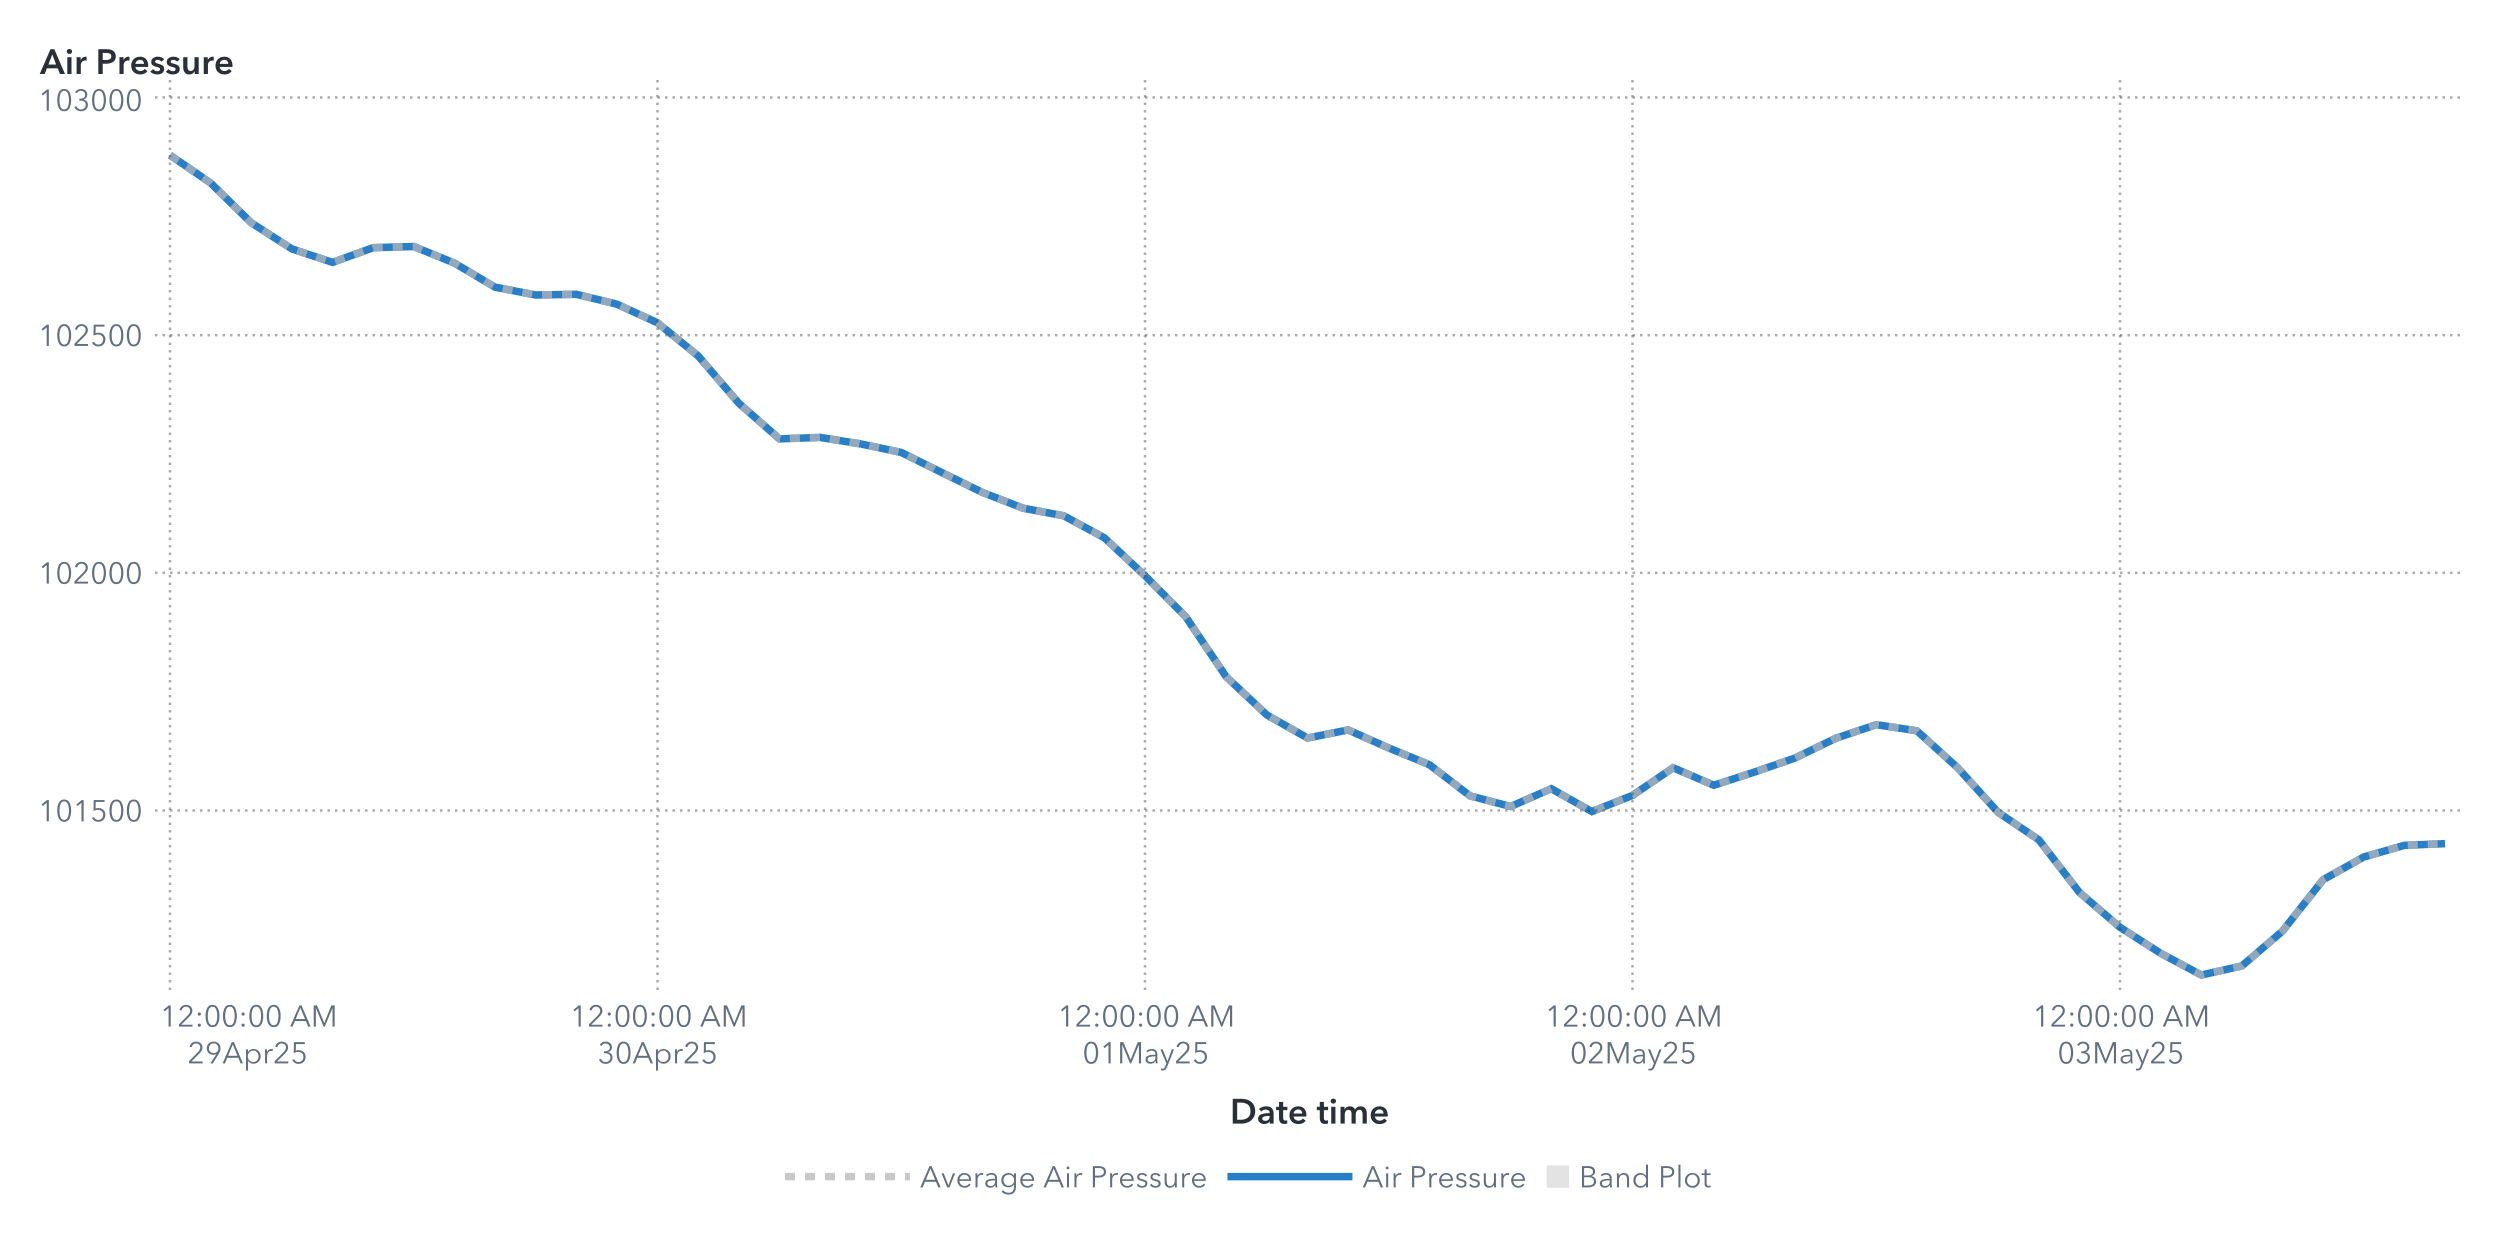
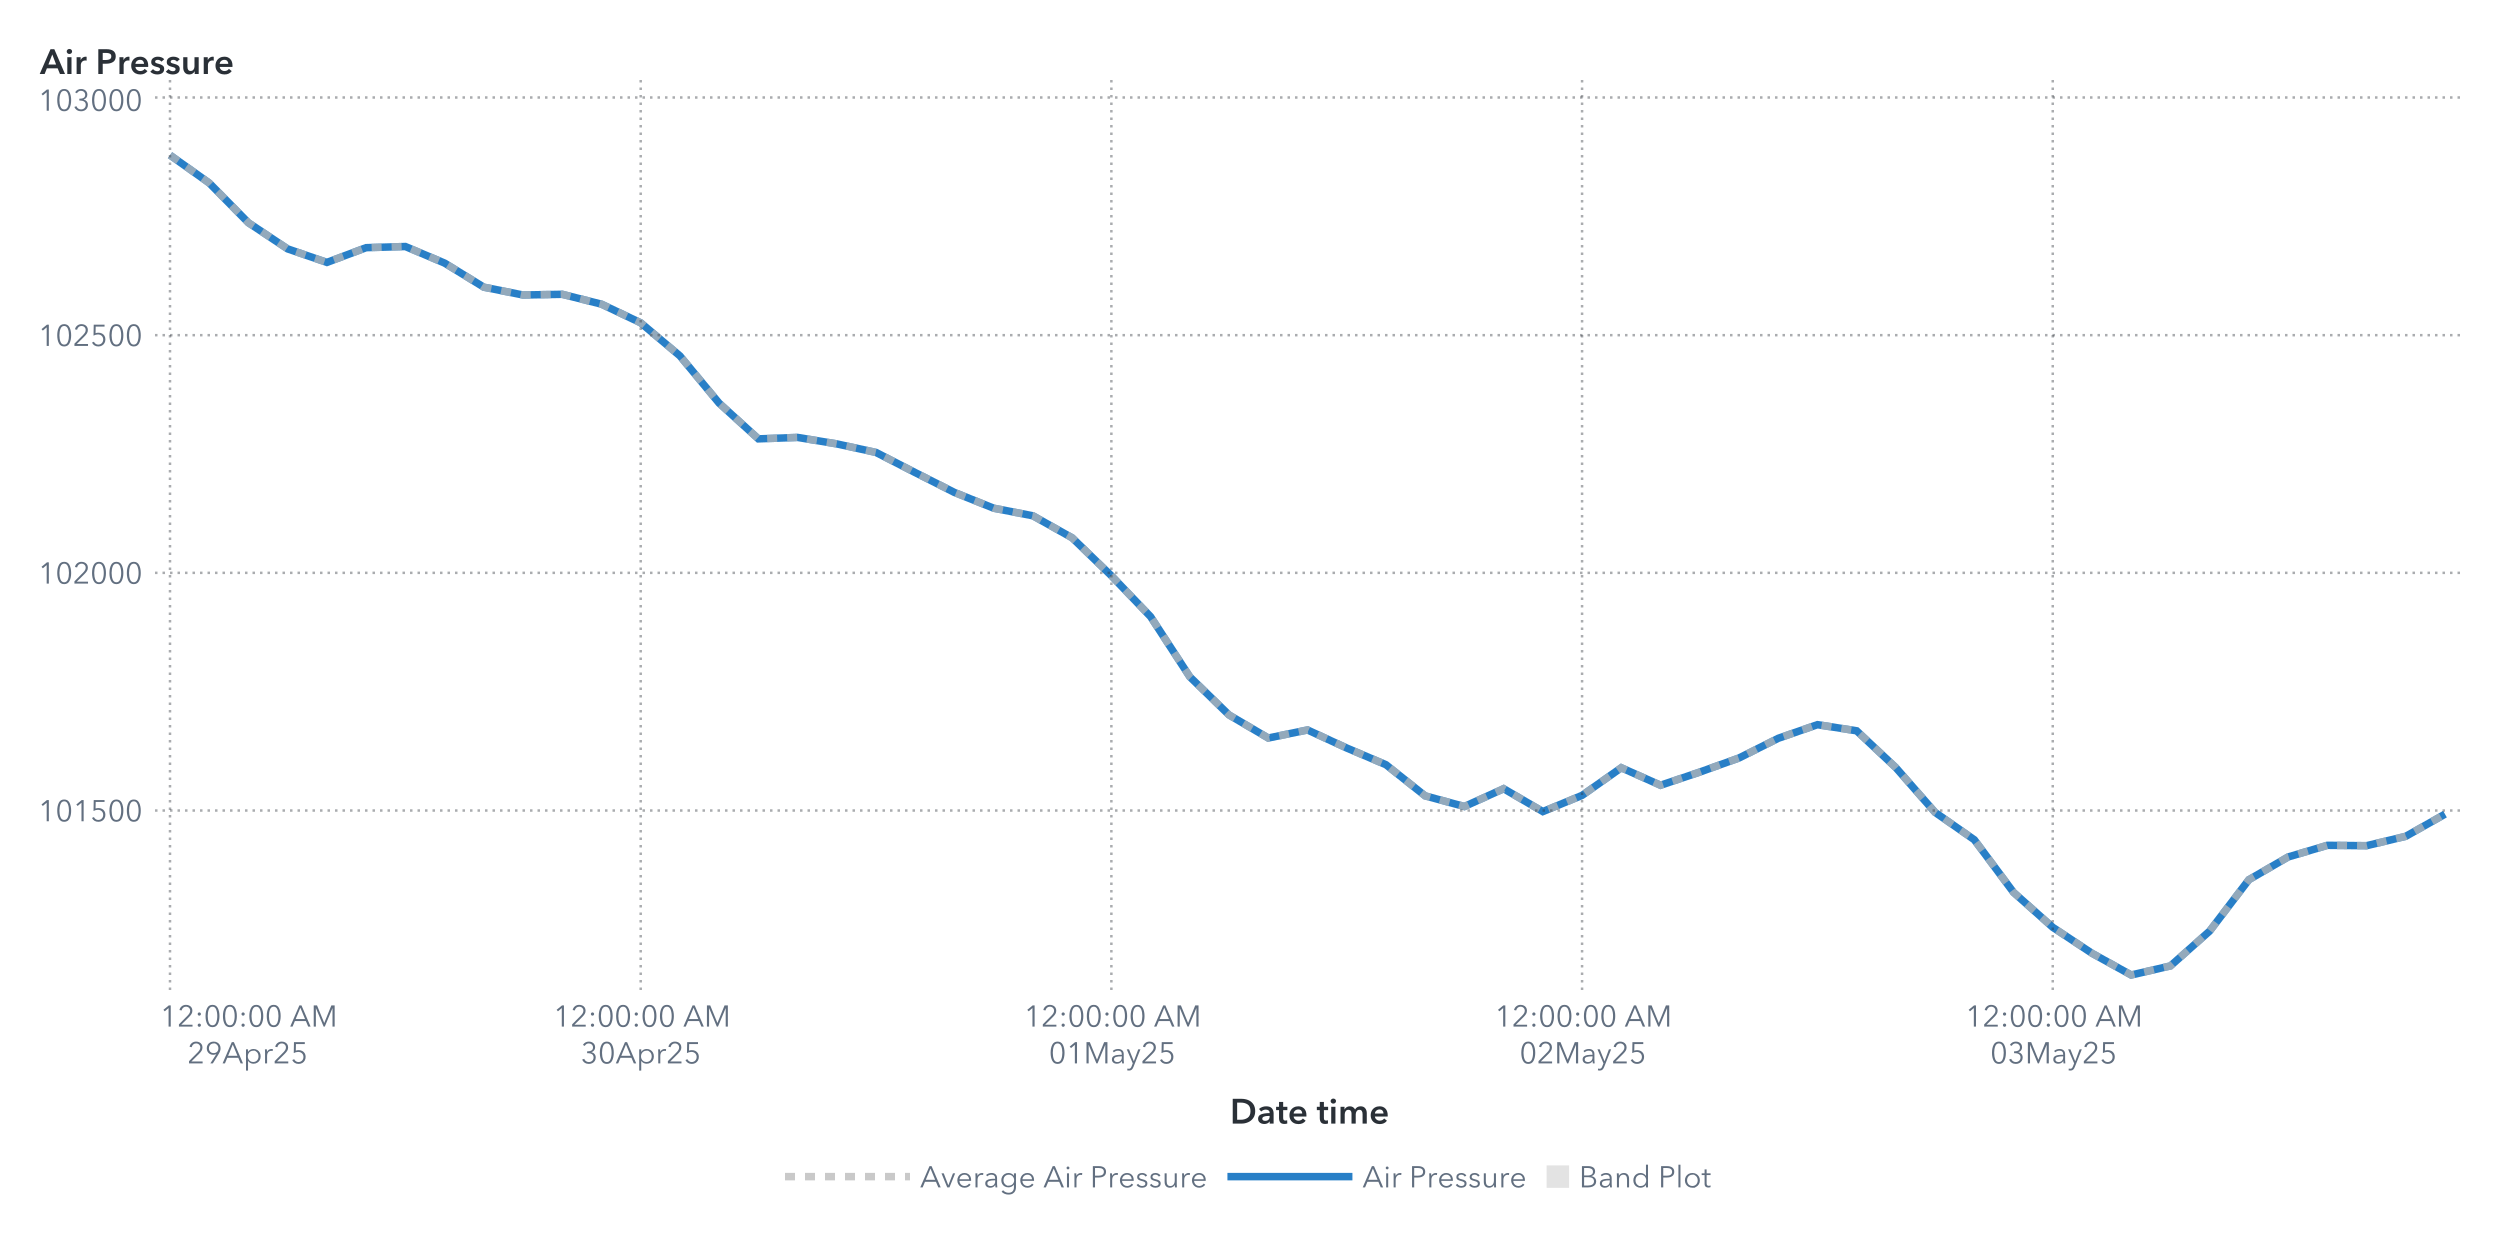
<svg xmlns="http://www.w3.org/2000/svg" xmlns:xlink="http://www.w3.org/1999/xlink" version="1.1" width="1000" height="500" viewBox="0 0 1000 500">
  <rect x="0" y="0" width="1000" height="500" fill="#ffffff">
</rect>
  <g>
    <rect x="0" y="0" rx="5" ry="5" width="1000.0" height="500.0" fill="#ffffff" opacity="0">
</rect>
    <rect x="0" y="0" rx="5" ry="5" width="1000.0" height="500.0" fill="#ffffff" opacity="0">
</rect>
    <rect x="0" y="0" rx="5" ry="5" width="1000.0" height="500.0" fill="#ffffff" opacity="0">
</rect>
    <rect x="0" y="0" rx="5" ry="5" width="1000.0" height="500.0" fill="#ffffff" opacity="0">
</rect>
    <g transform=" translate(16.0 -16.0)">
      <defs>
        <clipPath id="ClipPath0">
          <rect x="46" y="46" width="925" height="366">
</rect>
        </clipPath>
      </defs>
      <g clip-path="url(#ClipPath0)">
        <defs>
          <clipPath id="ClipPath1">
            <rect x="46" y="48" width="923" height="364">
</rect>
          </clipPath>
        </defs>
        <g clip-path="url(#ClipPath1)">
          <g transform="">
-             <polyline id="Polyline_68" points="52.0,78.06  68.25,89.21  84.5,105.12  100.75,115.56  117.0,120.96  133.25,115.07  149.5,114.61  165.75,121.23  182.0,130.87  198.25,134.0  214.5,133.72  230.75,137.67  247.0,145.13  263.25,158.36  279.5,177.28  295.75,191.54  312.0,190.97  328.25,193.56  344.5,196.98  360.75,205.04  377.0,212.99  393.25,219.28  409.5,222.32  425.75,231.13  442.0,246.3  458.25,262.67  474.5,286.74  490.75,301.99  507.0,311.21  523.25,307.98  539.5,315.21  555.75,321.88  572.0,334.35  588.25,338.6  604.5,331.48  620.75,340.63  637.0,334.15  653.25,323.1  669.5,330.1  685.75,324.83  702.0,319.2  718.25,311.33  734.5,305.87  750.75,308.32  767.0,323.06  783.25,340.95  799.5,351.9  815.75,372.95  832.0,386.93  848.25,397.31  864.5,406.0  880.75,402.37  897.0,388.43  913.25,367.88  929.5,358.79  945.75,354.13  962.0,353.46 " fill="none" stroke="#287fc7" stroke-width="3.0">
+             <polyline id="Polyline_70" points="52.0,78.06  67.69,89.21  83.38,105.12  99.07,115.56  114.76,120.96  130.45,115.07  146.14,114.61  161.83,121.23  177.52,130.87  193.21,134.0  208.9,133.72  224.59,137.67  240.28,145.13  255.97,158.36  271.66,177.28  287.34,191.54  303.03,190.97  318.72,193.56  334.41,196.98  350.1,205.04  365.79,212.99  381.48,219.28  397.17,222.32  412.86,231.13  428.55,246.3  444.24,262.67  459.93,286.74  475.62,301.99  491.31,311.21  507.0,307.98  522.69,315.21  538.38,321.88  554.07,334.35  569.76,338.6  585.45,331.48  601.14,340.63  616.83,334.15  632.52,323.1  648.21,330.1  663.9,324.83  679.59,319.2  695.28,311.33  710.97,305.87  726.66,308.32  742.34,323.06  758.03,340.95  773.72,351.9  789.41,372.95  805.1,386.93  820.79,397.31  836.48,406.0  852.17,402.37  867.86,388.43  883.55,367.88  899.24,358.79  914.93,354.13  930.62,354.28  946.31,350.52  962.0,341.66 " fill="none" stroke="#287fc7" stroke-width="3.0">
</polyline>
          </g>
          <g transform="">
-             <polyline id="Polyline_183" points="52.0,78.06  68.25,89.21  84.5,105.12  100.75,115.56  117.0,120.96  133.25,115.07  149.5,114.61  165.75,121.23  182.0,130.87  198.25,134.0  214.5,133.72  230.75,137.67  247.0,145.13  263.25,158.36  279.5,177.28  295.75,191.54  312.0,190.97  328.25,193.56  344.5,196.98  360.75,205.04  377.0,212.99  393.25,219.28  409.5,222.32  425.75,231.13  442.0,246.3  458.25,262.67  474.5,286.74  490.75,301.99  507.0,311.21  523.25,307.98  539.5,315.21  555.75,321.88  572.0,334.35  588.25,338.6  604.5,331.48  620.75,340.63  637.0,334.15  653.25,323.1  669.5,330.1  685.75,324.83  702.0,319.2  718.25,311.33  734.5,305.87  750.75,308.32  767.0,323.06  783.25,340.95  799.5,351.9  815.75,372.95  832.0,386.93  848.25,397.31  864.5,406.0  880.75,402.37  897.0,388.43  913.25,367.88  929.5,358.79  945.75,354.13  962.0,353.46 " fill="none" stroke="#b7b7b7" stroke-width="3.0" stroke-dasharray="4,4" opacity="0.75">
+             <polyline id="Polyline_189" points="52.0,78.06  67.69,89.21  83.38,105.12  99.07,115.56  114.76,120.96  130.45,115.07  146.14,114.61  161.83,121.23  177.52,130.87  193.21,134.0  208.9,133.72  224.59,137.67  240.28,145.13  255.97,158.36  271.66,177.28  287.34,191.54  303.03,190.97  318.72,193.56  334.41,196.98  350.1,205.04  365.79,212.99  381.48,219.28  397.17,222.32  412.86,231.13  428.55,246.3  444.24,262.67  459.93,286.74  475.62,301.99  491.31,311.21  507.0,307.98  522.69,315.21  538.38,321.88  554.07,334.35  569.76,338.6  585.45,331.48  601.14,340.63  616.83,334.15  632.52,323.1  648.21,330.1  663.9,324.83  679.59,319.2  695.28,311.33  710.97,305.87  726.66,308.32  742.34,323.06  758.03,340.95  773.72,351.9  789.41,372.95  805.1,386.93  820.79,397.31  836.48,406.0  852.17,402.37  867.86,388.43  883.55,367.88  899.24,358.79  914.93,354.13  930.62,354.28  946.31,350.52  962.0,341.66 " fill="none" stroke="#b7b7b7" stroke-width="3.0" stroke-dasharray="4,4" opacity="0.75">
</polyline>
          </g>
          <g transform="">
</g>
        </g>
        <path d="M46.0 340.21L969.0 340.21" stroke="#2a3037" stroke-dasharray="1,2" fill="none" opacity="0.4">
</path>
        <path d="M46.0 245.14L969.0 245.14" stroke="#2a3037" stroke-dasharray="1,2" fill="none" opacity="0.4">
</path>
        <path d="M46.0 150.07L969.0 150.07" stroke="#2a3037" stroke-dasharray="1,2" fill="none" opacity="0.4">
</path>
        <path d="M46.0 55.0L969.0 55.0" stroke="#2a3037" stroke-dasharray="1,2" fill="none" opacity="0.4">
</path>
        <path d="M52.0 412.0L52.0 48.0" stroke="#2a3037" stroke-dasharray="1,2" fill="none" opacity="0.4">
</path>
-         <path d="M247.0 412.0L247.0 48.0" stroke="#2a3037" stroke-dasharray="1,2" fill="none" opacity="0.4">
- </path>
-         <path d="M442.0 412.0L442.0 48.0" stroke="#2a3037" stroke-dasharray="1,2" fill="none" opacity="0.4">
- </path>
-         <path d="M637.0 412.0L637.0 48.0" stroke="#2a3037" stroke-dasharray="1,2" fill="none" opacity="0.4">
- </path>
-         <path d="M832.0 412.0L832.0 48.0" stroke="#2a3037" stroke-dasharray="1,2" fill="none" opacity="0.4">
+         <path d="M240.28 412.0L240.28 48.0" stroke="#2a3037" stroke-dasharray="1,2" fill="none" opacity="0.4">
+ </path>
+         <path d="M428.55 412.0L428.55 48.0" stroke="#2a3037" stroke-dasharray="1,2" fill="none" opacity="0.4">
+ </path>
+         <path d="M616.83 412.0L616.83 48.0" stroke="#2a3037" stroke-dasharray="1,2" fill="none" opacity="0.4">
+ </path>
+         <path d="M805.1 412.0L805.1 48.0" stroke="#2a3037" stroke-dasharray="1,2" fill="none" opacity="0.4">
</path>
      </g>
      <defs>
        <clipPath id="ClipPath2">
          <rect x="0" y="49" width="46" height="363">
</rect>
        </clipPath>
      </defs>
      <g clip-path="url(#ClipPath2)">
        <g fill="#626f80" stroke="#626f80" transform="translate(-0.76 344.51) scale(0.012 -0.012)">
          <defs>
            <path id="g49/TT0" d="M358.0 0 L286.0 0 L286.0 619.0 L158.0 510.0 L114.0 560.0 L294.0 708.0 L358.0 708.0 L358.0 0Z">
</path>
          </defs>
          <use x="0" y="0" xlink:href="#g49/TT0" />
          <defs>
            <path id="g48/TT0" d="M522.0 353.0Q 522.0,195.0  467.0,88.5 T 290.0,-18.0 Q 167.0,-18.0  112.5,88.5 T 58.0,353.0 Q 58.0,512.0  112.5,619.0 T 290.0,726.0 Q 412.0,726.0  467.0,618.5 T 522.0,353.0 Z M131.0 353.0Q 131.0,226.0  167.5,135.0 T 290.0,44.0 Q 375.0,44.0  412.0,135.5 T 449.0,353.0 Q 449.0,480.0  412.0,572.5 T 290.0,665.0 Q 204.0,665.0  167.5,573.0 T 131.0,353.0 Z">
</path>
          </defs>
          <use x="580.0" y="0" xlink:href="#g48/TT0" />
          <use x="1160.0" y="0" xlink:href="#g49/TT0" />
          <defs>
            <path id="g53/TT0" d="M180.0 644.0 L175.0 425.0Q 219.0,441.0  273.0,441.0 Q 339.0,441.0  391.5,413.0 T 473.5,334.5 T 503.0,219.0 Q 503.0,151.0  473.5,97.0 T 390.5,12.5 T 268.0,-18.0 Q 194.0,-18.0  140.0,16.0 T 56.0,111.0  L121.0 140.0Q 140.0,96.0  179.0,70.0 T 264.0,44.0 Q 311.0,44.0  349.0,66.0 T 408.5,126.5 T 430.0,212.0 Q 430.0,289.0  380.5,335.5 T 254.0,382.0 Q 180.0,382.0  107.0,343.0  L114.0 708.0 L475.0 708.0 L475.0 644.0 L180.0 644.0Z">
</path>
          </defs>
          <use x="1740.0" y="0" xlink:href="#g53/TT0" />
          <use x="2320.0" y="0" xlink:href="#g48/TT0" />
          <use x="2900.0" y="0" xlink:href="#g48/TT0" />
        </g>
-         <text id="Text_356" x="41.0" y="344.51" font-size="9.0pt" font-family="Avenir Next for SAS" fill="#626f80" text-anchor="end" opacity="0">
+         <text id="Text_368" x="41.0" y="344.51" font-size="9.0pt" font-family="Avenir Next for SAS" fill="#626f80" text-anchor="end" opacity="0">
101500</text>
        <g fill="#626f80" stroke="#626f80" transform="translate(-0.76 249.44) scale(0.012 -0.012)">
          <use x="0" y="0" xlink:href="#g49/TT0" />
          <use x="580.0" y="0" xlink:href="#g48/TT0" />
          <defs>
            <path id="g50/TT0" d="M51.0 0 L51.0 75.0 L341.0 368.0Q 380.0,408.0  403.0,447.0 T 426.0,530.0 Q 426.0,590.0  385.5,627.5 T 286.0,665.0 Q 230.0,665.0  191.0,630.0 T 140.0,539.0  L69.0 553.0Q 84.0,629.0  144.0,677.5 T 286.0,726.0 Q 344.0,726.0  392.5,703.5 T 470.0,637.0 T 499.0,531.0 Q 499.0,469.0  470.0,421.5 T 384.0,317.0  L129.0 64.0 L504.0 64.0 L504.0 0 L51.0 0Z">
</path>
          </defs>
          <use x="1160.0" y="0" xlink:href="#g50/TT0" />
          <use x="1740.0" y="0" xlink:href="#g48/TT0" />
          <use x="2320.0" y="0" xlink:href="#g48/TT0" />
          <use x="2900.0" y="0" xlink:href="#g48/TT0" />
        </g>
-         <text id="Text_357" x="41.0" y="249.44" font-size="9.0pt" font-family="Avenir Next for SAS" fill="#626f80" text-anchor="end" opacity="0">
+         <text id="Text_369" x="41.0" y="249.44" font-size="9.0pt" font-family="Avenir Next for SAS" fill="#626f80" text-anchor="end" opacity="0">
102000</text>
        <g fill="#626f80" stroke="#626f80" transform="translate(-0.76 154.37) scale(0.012 -0.012)">
          <use x="0" y="0" xlink:href="#g49/TT0" />
          <use x="580.0" y="0" xlink:href="#g48/TT0" />
          <use x="1160.0" y="0" xlink:href="#g50/TT0" />
          <use x="1740.0" y="0" xlink:href="#g53/TT0" />
          <use x="2320.0" y="0" xlink:href="#g48/TT0" />
          <use x="2900.0" y="0" xlink:href="#g48/TT0" />
        </g>
-         <text id="Text_358" x="41.0" y="154.37" font-size="9.0pt" font-family="Avenir Next for SAS" fill="#626f80" text-anchor="end" opacity="0">
+         <text id="Text_370" x="41.0" y="154.37" font-size="9.0pt" font-family="Avenir Next for SAS" fill="#626f80" text-anchor="end" opacity="0">
102500</text>
        <g fill="#626f80" stroke="#626f80" transform="translate(-0.76 60.3) scale(0.012 -0.012)">
          <use x="0" y="0" xlink:href="#g49/TT0" />
          <use x="580.0" y="0" xlink:href="#g48/TT0" />
          <defs>
            <path id="g51/TT0" d="M245.0 402.0Q 319.0,402.0  364.5,433.5 T 410.0,532.0 Q 410.0,590.0  369.0,627.5 T 270.0,665.0 Q 226.0,665.0  191.0,643.5 T 135.0,582.0  L74.0 614.0Q 106.0,670.0  157.0,698.0 T 274.0,726.0 Q 331.0,726.0  378.0,703.5 T 453.0,638.0 T 481.0,536.0 Q 481.0,475.0  446.5,432.0 T 358.0,374.0  L358.0 372.0Q 421.0,359.0  461.0,312.0 T 501.0,196.0 Q 501.0,131.0  470.0,82.5 T 387.0,8.0 T 273.0,-18.0 Q 196.0,-18.0  137.5,19.5 T 49.0,127.0  L117.0 152.0Q 135.0,102.0  177.0,73.0 T 273.0,44.0 Q 314.0,44.0  350.0,62.5 T 407.5,115.5 T 429.0,196.0 Q 429.0,271.0  376.0,305.5 T 245.0,340.0  L214.0 340.0 L214.0 402.0 L245.0 402.0Z">
</path>
          </defs>
          <use x="1160.0" y="0" xlink:href="#g51/TT0" />
          <use x="1740.0" y="0" xlink:href="#g48/TT0" />
          <use x="2320.0" y="0" xlink:href="#g48/TT0" />
          <use x="2900.0" y="0" xlink:href="#g48/TT0" />
        </g>
-         <text id="Text_359" x="41.0" y="60.3" font-size="9.0pt" font-family="Avenir Next for SAS" fill="#626f80" text-anchor="end" opacity="0">
+         <text id="Text_371" x="41.0" y="60.3" font-size="9.0pt" font-family="Avenir Next for SAS" fill="#626f80" text-anchor="end" opacity="0">
103000</text>
      </g>
      <g fill="#2a3037" stroke="#2a3037" transform="translate(0 45.59) scale(0.014 -0.014)">
        <defs>
          <path id="g65/TT1" d="M300.0 708.0 L409.0 708.0 L714.0 0 L570.0 0 L504.0 162.0 L197.0 162.0 L133.0 0 L-8.0 0 L300.0 708.0Z M460.0 270.0 L351.0 558.0 L240.0 270.0 L460.0 270.0Z">
</path>
        </defs>
        <use x="0" y="0" xlink:href="#g65/TT1" />
        <defs>
          <path id="g105/TT1" d="M133.0 715.0Q 166.0,715.0  188.5,694.5 T 211.0,643.0 Q 211.0,612.0  188.5,591.5 T 133.0,571.0 Q 101.0,571.0  79.0,592.5 T 57.0,643.0 Q 57.0,672.0  79.0,693.5 T 133.0,715.0 Z M74.0 480.0 L194.0 480.0 L194.0 0 L74.0 0 L74.0 480.0Z">
</path>
        </defs>
        <use x="706.0" y="0" xlink:href="#g105/TT1" />
        <defs>
          <path id="g114/TT1" d="M187.0 480.0 L187.0 400.0 L189.0 400.0Q 209.0,443.0  246.0,468.5 T 329.0,494.0 Q 346.0,494.0  358.0,491.0  L358.0 381.0Q 338.0,386.0  321.0,386.0 Q 272.0,386.0  243.0,363.0 T 203.0,310.5 T 192.0,257.0  L192.0 0 L72.0 0 L72.0 480.0 L187.0 480.0Z">
</path>
        </defs>
        <use x="974.0" y="0" xlink:href="#g114/TT1" />
        <defs>
          <path id="g80/TT1" d="M309.0 708.0Q 576.0,708.0  576.0,503.0 Q 576.0,393.0  500.0,343.0 T 301.0,293.0  L204.0 293.0 L204.0 0 L78.0 0 L78.0 708.0 L309.0 708.0Z M449.0 503.0Q 449.0,560.0  407.5,581.0 T 296.0,602.0  L204.0 602.0 L204.0 399.0 L292.0 399.0Q 363.0,399.0  406.0,422.0 T 449.0,503.0 Z">
</path>
        </defs>
        <use x="1588.0" y="0" xlink:href="#g80/TT1" />
        <use x="2198.0" y="0" xlink:href="#g114/TT1" />
        <defs>
          <path id="g101/TT1" d="M529.0 202.0 L164.0 202.0Q 168.0,152.0  208.0,118.0 T 301.0,84.0 Q 384.0,84.0  428.0,146.0  L508.0 82.0Q 437.0,-14.0  302.0,-14.0 Q 228.0,-14.0  169.5,16.5 T 77.5,104.0 T 44.0,237.0 Q 44.0,313.0  77.0,371.5 T 168.0,462.0 T 298.0,494.0 Q 402.0,494.0  466.0,427.0 T 530.0,234.0 Q 530.0,213.0  529.0,202.0 Z M297.0 404.0Q 244.0,404.0  206.0,371.0 T 164.0,288.0  L410.0 288.0Q 410.0,338.0  381.0,371.0 T 297.0,404.0 Z">
</path>
        </defs>
        <use x="2562.0" y="0" xlink:href="#g101/TT1" />
        <defs>
          <path id="g115/TT1" d="M230.0 404.0Q 198.0,404.0  175.5,391.0 T 153.0,352.0 Q 153.0,327.0  176.0,315.0 T 257.0,289.0 Q 325.0,273.0  368.5,241.0 T 412.0,146.0 Q 412.0,64.0  355.5,25.0 T 212.0,-14.0 Q 155.0,-14.0  102.0,7.0 T 15.0,65.0  L94.0 139.0Q 114.0,112.0  146.5,95.5 T 217.0,79.0 Q 248.0,79.0  271.0,93.0 T 294.0,136.0 Q 294.0,164.0  269.5,177.5 T 184.0,205.0 Q 119.0,221.0  80.5,250.5 T 42.0,341.0 Q 42.0,416.0  98.0,455.0 T 233.0,494.0 Q 287.0,494.0  336.0,475.0 T 413.0,421.0  L335.0 352.0Q 318.0,374.0  290.0,389.0 T 230.0,404.0 Z">
</path>
        </defs>
        <use x="3136.0" y="0" xlink:href="#g115/TT1" />
        <use x="3580.0" y="0" xlink:href="#g115/TT1" />
        <defs>
          <path id="g117/TT1" d="M396.0 0 L396.0 77.0 L394.0 77.0Q 377.0,39.0  336.5,12.5 T 245.0,-14.0 Q 157.0,-14.0  112.5,42.5 T 68.0,180.0  L68.0 480.0 L188.0 480.0 L188.0 214.0Q 188.0,86.0  278.0,86.0 Q 332.0,86.0  361.0,124.5 T 390.0,216.0  L390.0 480.0 L510.0 480.0 L510.0 0 L396.0 0Z">
</path>
        </defs>
        <use x="4024.0" y="0" xlink:href="#g117/TT1" />
        <use x="4606.0" y="0" xlink:href="#g114/TT1" />
        <use x="4970.0" y="0" xlink:href="#g101/TT1" />
      </g>
-       <text id="Text_360" x="0" y="45.59" font-size="10.5pt" font-family="Avenir Next for SAS" font-weight="bold" fill="#2a3037" text-anchor="start" opacity="0">
+       <text id="Text_372" x="0" y="45.59" font-size="10.5pt" font-family="Avenir Next for SAS" font-weight="bold" fill="#2a3037" text-anchor="start" opacity="0">
Air Pressure</text>
      <defs>
        <clipPath id="ClipPath3">
          <rect x="46" y="412" width="922" height="57">
</rect>
        </clipPath>
      </defs>
      <g clip-path="url(#ClipPath3)">
        <g fill="#626f80" stroke="#626f80" transform="translate(48.0 426.65) scale(0.012 -0.012)">
          <use x="0" y="0" xlink:href="#g49/TT0" />
          <use x="580.0" y="0" xlink:href="#g50/TT0" />
          <defs>
            <path id="g58/TT0" d="M150.0 366.0Q 127.0,366.0  111.5,382.0 T 96.0,420.0 Q 96.0,442.0  111.5,458.0 T 150.0,474.0 Q 173.0,474.0  188.5,458.0 T 204.0,420.0 Q 204.0,398.0  188.5,382.0 T 150.0,366.0 Z M150.0 -6.0Q 127.0,-6.0  111.5,10.0 T 96.0,48.0 Q 96.0,70.0  111.5,86.0 T 150.0,102.0 Q 173.0,102.0  188.5,86.0 T 204.0,48.0 Q 204.0,26.0  188.5,10.0 T 150.0,-6.0 Z">
</path>
          </defs>
          <use x="1160.0" y="0" xlink:href="#g58/TT0" />
          <use x="1460.0" y="0" xlink:href="#g48/TT0" />
          <use x="2040.0" y="0" xlink:href="#g48/TT0" />
          <use x="2620.0" y="0" xlink:href="#g58/TT0" />
          <use x="2920.0" y="0" xlink:href="#g48/TT0" />
          <use x="3500.0" y="0" xlink:href="#g48/TT0" />
          <defs>
            <path id="g65/TT0" d="M89.0 0 L10.0 0 L316.0 708.0 L386.0 708.0 L690.0 0 L610.0 0 L532.0 186.0 L166.0 186.0 L89.0 0Z M193.0 252.0 L505.0 252.0 L349.0 628.0 L193.0 252.0Z">
</path>
          </defs>
          <use x="4330.0" y="0" xlink:href="#g65/TT0" />
          <defs>
            <path id="g77/TT0" d="M444.0 122.0 L445.0 122.0 L682.0 708.0 L792.0 708.0 L792.0 0 L720.0 0 L720.0 615.0 L718.0 615.0 L462.0 0 L424.0 0 L168.0 615.0 L166.0 615.0 L166.0 0 L94.0 0 L94.0 708.0 L204.0 708.0 L444.0 122.0Z">
</path>
          </defs>
          <use x="5030.0" y="0" xlink:href="#g77/TT0" />
        </g>
        <text x="83.0" y="426.65" font-size="9.0pt" font-family="Avenir Next for SAS" fill="#626f80" text-anchor="middle" opacity="0">
12:00:00 AM</text>
        <g fill="#626f80" stroke="#626f80" transform="translate(59.0 441.35) scale(0.012 -0.012)">
          <use x="0" y="0" xlink:href="#g50/TT0" />
          <defs>
            <path id="g57/TT0" d="M379.0 311.0Q 364.0,299.0  335.0,292.0 T 278.0,285.0 Q 217.0,285.0  167.5,312.5 T 90.0,390.0 T 62.0,503.0 Q 62.0,568.0  91.5,618.5 T 173.5,697.5 T 292.0,726.0 Q 358.0,726.0  410.5,697.5 T 492.5,618.5 T 522.0,503.0 Q 522.0,453.0  505.0,406.5 T 458.0,311.0  L265.0 0 L182.0 0 L381.0 309.0 L379.0 311.0Z M292.0 665.0Q 246.0,665.0  210.0,644.0 T 154.0,586.0 T 134.0,503.0 Q 134.0,433.0  177.0,388.0 T 292.0,343.0 Q 364.0,343.0  407.0,388.0 T 450.0,503.0 Q 450.0,549.0  430.0,586.0 T 374.0,644.0 T 338.0,665.0 Z">
</path>
          </defs>
          <use x="580.0" y="0" xlink:href="#g57/TT0" />
          <use x="1160.0" y="0" xlink:href="#g65/TT0" />
          <defs>
            <path id="g112/TT0" d="M90.0 -240.0 L90.0 468.0 L158.0 468.0 L158.0 387.0 L161.0 387.0Q 189.0,431.0  237.0,455.5 T 337.0,480.0 Q 408.0,480.0  463.5,447.5 T 549.0,359.0 T 579.0,234.0 Q 579.0,165.0  549.0,109.0 T 463.5,20.5 T 337.0,-12.0 Q 286.0,-12.0  238.0,12.0 T 161.0,79.0  L158.0 79.0 L158.0 -240.0 L90.0 -240.0Z M330.0 423.0Q 278.0,423.0  237.0,398.0 T 173.0,330.0 T 150.0,234.0 Q 150.0,181.0  173.0,138.0 T 237.0,70.5 T 330.0,46.0 Q 385.0,46.0  425.0,71.0 T 486.0,138.5 T 507.0,234.0 Q 507.0,287.0  486.0,330.0 T 425.0,398.0 T 385.0,423.0 Z">
</path>
          </defs>
          <use x="1860.0" y="0" xlink:href="#g112/TT0" />
          <defs>
            <path id="g114/TT0" d="M86.0 468.0 L151.0 468.0Q 155.0,418.0  155.0,388.0  L157.0 388.0Q 177.0,429.0  217.5,454.5 T 307.0,480.0 Q 334.0,480.0  352.0,475.0  L343.0 411.0Q 337.0,413.0  322.5,415.0 T 295.0,417.0 Q 236.0,417.0  197.0,372.5 T 158.0,240.0  L158.0 0 L90.0 0 L90.0 365.0Q 90.0,425.0  86.0,468.0 Z">
</path>
          </defs>
          <use x="2495.0" y="0" xlink:href="#g114/TT0" />
          <use x="2855.0" y="0" xlink:href="#g50/TT0" />
          <use x="3435.0" y="0" xlink:href="#g53/TT0" />
        </g>
        <text x="83.0" y="441.35" font-size="9.0pt" font-family="Avenir Next for SAS" fill="#626f80" text-anchor="middle" opacity="0">
29Apr25</text>
-         <g fill="#626f80" stroke="#626f80" transform="translate(212.0 426.65) scale(0.012 -0.012)">
+         <g fill="#626f80" stroke="#626f80" transform="translate(205.28 426.65) scale(0.012 -0.012)">
          <use x="0" y="0" xlink:href="#g49/TT0" />
          <use x="580.0" y="0" xlink:href="#g50/TT0" />
          <use x="1160.0" y="0" xlink:href="#g58/TT0" />
          <use x="1460.0" y="0" xlink:href="#g48/TT0" />
          <use x="2040.0" y="0" xlink:href="#g48/TT0" />
          <use x="2620.0" y="0" xlink:href="#g58/TT0" />
          <use x="2920.0" y="0" xlink:href="#g48/TT0" />
          <use x="3500.0" y="0" xlink:href="#g48/TT0" />
          <use x="4330.0" y="0" xlink:href="#g65/TT0" />
          <use x="5030.0" y="0" xlink:href="#g77/TT0" />
        </g>
-         <text x="247.0" y="426.65" font-size="9.0pt" font-family="Avenir Next for SAS" fill="#626f80" text-anchor="middle" opacity="0">
+         <text x="240.28" y="426.65" font-size="9.0pt" font-family="Avenir Next for SAS" fill="#626f80" text-anchor="middle" opacity="0">
12:00:00 AM</text>
-         <g fill="#626f80" stroke="#626f80" transform="translate(223.0 441.35) scale(0.012 -0.012)">
+         <g fill="#626f80" stroke="#626f80" transform="translate(216.28 441.35) scale(0.012 -0.012)">
          <use x="0" y="0" xlink:href="#g51/TT0" />
          <use x="580.0" y="0" xlink:href="#g48/TT0" />
          <use x="1160.0" y="0" xlink:href="#g65/TT0" />
          <use x="1860.0" y="0" xlink:href="#g112/TT0" />
          <use x="2495.0" y="0" xlink:href="#g114/TT0" />
          <use x="2855.0" y="0" xlink:href="#g50/TT0" />
          <use x="3435.0" y="0" xlink:href="#g53/TT0" />
        </g>
-         <text x="247.0" y="441.35" font-size="9.0pt" font-family="Avenir Next for SAS" fill="#626f80" text-anchor="middle" opacity="0">
+         <text x="240.28" y="441.35" font-size="9.0pt" font-family="Avenir Next for SAS" fill="#626f80" text-anchor="middle" opacity="0">
30Apr25</text>
-         <g fill="#626f80" stroke="#626f80" transform="translate(407.0 426.65) scale(0.012 -0.012)">
+         <g fill="#626f80" stroke="#626f80" transform="translate(393.55 426.65) scale(0.012 -0.012)">
          <use x="0" y="0" xlink:href="#g49/TT0" />
          <use x="580.0" y="0" xlink:href="#g50/TT0" />
          <use x="1160.0" y="0" xlink:href="#g58/TT0" />
          <use x="1460.0" y="0" xlink:href="#g48/TT0" />
          <use x="2040.0" y="0" xlink:href="#g48/TT0" />
          <use x="2620.0" y="0" xlink:href="#g58/TT0" />
          <use x="2920.0" y="0" xlink:href="#g48/TT0" />
          <use x="3500.0" y="0" xlink:href="#g48/TT0" />
          <use x="4330.0" y="0" xlink:href="#g65/TT0" />
          <use x="5030.0" y="0" xlink:href="#g77/TT0" />
        </g>
-         <text x="442.0" y="426.65" font-size="9.0pt" font-family="Avenir Next for SAS" fill="#626f80" text-anchor="middle" opacity="0">
+         <text x="428.55" y="426.65" font-size="9.0pt" font-family="Avenir Next for SAS" fill="#626f80" text-anchor="middle" opacity="0">
12:00:00 AM</text>
-         <g fill="#626f80" stroke="#626f80" transform="translate(417.0 441.35) scale(0.012 -0.012)">
+         <g fill="#626f80" stroke="#626f80" transform="translate(403.55 441.35) scale(0.012 -0.012)">
          <use x="0" y="0" xlink:href="#g48/TT0" />
          <use x="580.0" y="0" xlink:href="#g49/TT0" />
          <use x="1160.0" y="0" xlink:href="#g77/TT0" />
          <defs>
            <path id="g97/TT0" d="M260.0 423.0Q 220.0,423.0  183.0,408.0 T 121.0,368.0  L83.0 413.0Q 113.0,443.0  161.0,461.5 T 267.0,480.0 Q 347.0,480.0  398.0,436.0 T 449.0,310.0  L449.0 105.0Q 449.0,42.0  457.0,0  L396.0 0Q 389.0,40.0  389.0,76.0  L387.0 76.0Q 355.0,30.0  314.5,9.0 T 217.0,-12.0 Q 178.0,-12.0  141.0,2.5 T 79.5,49.0 T 55.0,130.0 Q 55.0,198.0  99.0,232.0 T 212.5,276.5 T 385.0,287.0  L385.0 302.0Q 385.0,362.0  353.0,392.5 T 260.0,423.0 Z M125.0 133.0Q 125.0,87.0  157.0,65.5 T 235.0,44.0 Q 304.0,44.0  344.5,89.0 T 385.0,199.0  L385.0 234.0 L365.0 234.0Q 259.0,234.0  192.0,213.5 T 125.0,133.0 Z">
</path>
          </defs>
          <use x="2046.0" y="0" xlink:href="#g97/TT0" />
          <defs>
            <path id="g121/TT0" d="M253.0 73.0 L398.0 468.0 L472.0 468.0 L239.0 -121.0Q 216.0,-180.0  182.5,-210.0 T 92.0,-240.0 Q 61.0,-240.0  31.0,-234.0  L38.0 -172.0Q 62.0,-180.0  88.0,-180.0 Q 121.0,-180.0  141.5,-159.5 T 178.0,-97.0  L216.0 1.0 L16.0 468.0 L92.0 468.0 L251.0 73.0 L253.0 73.0Z">
</path>
          </defs>
          <use x="2580.0" y="0" xlink:href="#g121/TT0" />
          <use x="3068.0" y="0" xlink:href="#g50/TT0" />
          <use x="3648.0" y="0" xlink:href="#g53/TT0" />
        </g>
-         <text x="442.0" y="441.35" font-size="9.0pt" font-family="Avenir Next for SAS" fill="#626f80" text-anchor="middle" opacity="0">
+         <text x="428.55" y="441.35" font-size="9.0pt" font-family="Avenir Next for SAS" fill="#626f80" text-anchor="middle" opacity="0">
01May25</text>
-         <g fill="#626f80" stroke="#626f80" transform="translate(602.0 426.65) scale(0.012 -0.012)">
+         <g fill="#626f80" stroke="#626f80" transform="translate(581.83 426.65) scale(0.012 -0.012)">
          <use x="0" y="0" xlink:href="#g49/TT0" />
          <use x="580.0" y="0" xlink:href="#g50/TT0" />
          <use x="1160.0" y="0" xlink:href="#g58/TT0" />
          <use x="1460.0" y="0" xlink:href="#g48/TT0" />
          <use x="2040.0" y="0" xlink:href="#g48/TT0" />
          <use x="2620.0" y="0" xlink:href="#g58/TT0" />
          <use x="2920.0" y="0" xlink:href="#g48/TT0" />
          <use x="3500.0" y="0" xlink:href="#g48/TT0" />
          <use x="4330.0" y="0" xlink:href="#g65/TT0" />
          <use x="5030.0" y="0" xlink:href="#g77/TT0" />
        </g>
-         <text x="637.0" y="426.65" font-size="9.0pt" font-family="Avenir Next for SAS" fill="#626f80" text-anchor="middle" opacity="0">
+         <text x="616.83" y="426.65" font-size="9.0pt" font-family="Avenir Next for SAS" fill="#626f80" text-anchor="middle" opacity="0">
12:00:00 AM</text>
-         <g fill="#626f80" stroke="#626f80" transform="translate(612.0 441.35) scale(0.012 -0.012)">
+         <g fill="#626f80" stroke="#626f80" transform="translate(591.83 441.35) scale(0.012 -0.012)">
          <use x="0" y="0" xlink:href="#g48/TT0" />
          <use x="580.0" y="0" xlink:href="#g50/TT0" />
          <use x="1160.0" y="0" xlink:href="#g77/TT0" />
          <use x="2046.0" y="0" xlink:href="#g97/TT0" />
          <use x="2580.0" y="0" xlink:href="#g121/TT0" />
          <use x="3068.0" y="0" xlink:href="#g50/TT0" />
          <use x="3648.0" y="0" xlink:href="#g53/TT0" />
        </g>
-         <text x="637.0" y="441.35" font-size="9.0pt" font-family="Avenir Next for SAS" fill="#626f80" text-anchor="middle" opacity="0">
+         <text x="616.83" y="441.35" font-size="9.0pt" font-family="Avenir Next for SAS" fill="#626f80" text-anchor="middle" opacity="0">
02May25</text>
-         <g fill="#626f80" stroke="#626f80" transform="translate(797.0 426.65) scale(0.012 -0.012)">
+         <g fill="#626f80" stroke="#626f80" transform="translate(770.1 426.65) scale(0.012 -0.012)">
          <use x="0" y="0" xlink:href="#g49/TT0" />
          <use x="580.0" y="0" xlink:href="#g50/TT0" />
          <use x="1160.0" y="0" xlink:href="#g58/TT0" />
          <use x="1460.0" y="0" xlink:href="#g48/TT0" />
          <use x="2040.0" y="0" xlink:href="#g48/TT0" />
          <use x="2620.0" y="0" xlink:href="#g58/TT0" />
          <use x="2920.0" y="0" xlink:href="#g48/TT0" />
          <use x="3500.0" y="0" xlink:href="#g48/TT0" />
          <use x="4330.0" y="0" xlink:href="#g65/TT0" />
          <use x="5030.0" y="0" xlink:href="#g77/TT0" />
        </g>
-         <text x="832.0" y="426.65" font-size="9.0pt" font-family="Avenir Next for SAS" fill="#626f80" text-anchor="middle" opacity="0">
+         <text x="805.1" y="426.65" font-size="9.0pt" font-family="Avenir Next for SAS" fill="#626f80" text-anchor="middle" opacity="0">
12:00:00 AM</text>
-         <g fill="#626f80" stroke="#626f80" transform="translate(807.0 441.35) scale(0.012 -0.012)">
+         <g fill="#626f80" stroke="#626f80" transform="translate(780.1 441.35) scale(0.012 -0.012)">
          <use x="0" y="0" xlink:href="#g48/TT0" />
          <use x="580.0" y="0" xlink:href="#g51/TT0" />
          <use x="1160.0" y="0" xlink:href="#g77/TT0" />
          <use x="2046.0" y="0" xlink:href="#g97/TT0" />
          <use x="2580.0" y="0" xlink:href="#g121/TT0" />
          <use x="3068.0" y="0" xlink:href="#g50/TT0" />
          <use x="3648.0" y="0" xlink:href="#g53/TT0" />
        </g>
-         <text x="832.0" y="441.35" font-size="9.0pt" font-family="Avenir Next for SAS" fill="#626f80" text-anchor="middle" opacity="0">
+         <text x="805.1" y="441.35" font-size="9.0pt" font-family="Avenir Next for SAS" fill="#626f80" text-anchor="middle" opacity="0">
03May25</text>
      </g>
      <g fill="#2a3037" stroke="#2a3037" transform="translate(476.0 465.44) scale(0.014 -0.014)">
        <defs>
          <path id="g68/TT1" d="M329.0 708.0Q 430.0,708.0  518.5,673.0 T 663.5,558.5 T 720.0,354.0 Q 720.0,237.0  663.0,157.0 T 516.5,38.5 T 329.0,0  L78.0 0 L78.0 708.0 L329.0 708.0Z M585.0 354.0Q 585.0,492.0  506.0,546.0 T 309.0,600.0  L204.0 600.0 L204.0 110.0 L309.0 110.0Q 424.0,110.0  504.5,166.5 T 585.0,354.0 Z">
</path>
        </defs>
        <use x="0" y="0" xlink:href="#g68/TT1" />
        <defs>
          <path id="g97/TT1" d="M367.0 61.0Q 349.0,29.0  308.5,8.5 T 218.0,-12.0 Q 175.0,-12.0  134.0,3.0 T 65.5,51.5 T 38.0,137.0 Q 38.0,233.0  131.0,266.5 T 368.0,300.0  L368.0 312.0Q 368.0,354.0  337.0,377.0 T 258.0,400.0 Q 221.0,400.0  186.0,384.5 T 127.0,345.0  L65.0 418.0Q 105.0,455.0  158.5,474.5 T 268.0,494.0 Q 385.0,494.0  433.5,436.0 T 482.0,292.0  L482.0 0 L370.0 0 L370.0 61.0 L367.0 61.0Z M341.0 219.0Q 158.0,219.0  158.0,139.0 Q 158.0,107.0  182.5,93.0 T 242.0,79.0 Q 303.0,79.0  335.5,111.5 T 368.0,202.0  L368.0 219.0 L341.0 219.0Z">
</path>
        </defs>
        <use x="764.0" y="0" xlink:href="#g97/TT1" />
        <defs>
          <path id="g116/TT1" d="M3.0 480.0 L87.0 480.0 L87.0 619.0 L205.0 619.0 L205.0 480.0 L325.0 480.0 L325.0 384.0 L205.0 384.0 L205.0 161.0Q 205.0,125.0  218.0,106.0 T 268.0,87.0 Q 299.0,87.0  319.0,97.0  L323.0 3.0Q 289.0,-10.0  243.0,-10.0 Q 155.0,-10.0  121.0,35.5 T 87.0,160.0  L87.0 384.0 L3.0 384.0 L3.0 480.0Z">
</path>
        </defs>
        <use x="1314.0" y="0" xlink:href="#g116/TT1" />
        <use x="1654.0" y="0" xlink:href="#g101/TT1" />
        <use x="2478.0" y="0" xlink:href="#g116/TT1" />
        <use x="2818.0" y="0" xlink:href="#g105/TT1" />
        <defs>
          <path id="g109/TT1" d="M822.0 300.0 L822.0 0 L702.0 0 L702.0 266.0Q 702.0,394.0  612.0,394.0 Q 560.0,394.0  533.0,354.5 T 506.0,262.0  L506.0 0 L386.0 0 L386.0 290.0Q 386.0,337.0  363.5,365.5 T 297.0,394.0 Q 246.0,394.0  219.0,355.5 T 192.0,264.0  L192.0 0 L72.0 0 L72.0 480.0 L186.0 480.0 L186.0 403.0 L188.0 403.0Q 205.0,442.0  244.0,468.0 T 337.0,494.0 Q 390.0,494.0  428.0,470.0 T 487.0,403.0 Q 511.0,447.0  551.5,470.5 T 645.0,494.0 Q 733.0,494.0  777.5,437.5 T 822.0,300.0 Z">
</path>
        </defs>
        <use x="3086.0" y="0" xlink:href="#g109/TT1" />
        <use x="3976.0" y="0" xlink:href="#g101/TT1" />
      </g>
-       <text id="Text_362" x="507.0" y="465.44" font-size="10.5pt" font-family="Avenir Next for SAS" font-weight="bold" fill="#2a3037" text-anchor="middle" opacity="0">
+       <text id="Text_374" x="507.0" y="465.44" font-size="10.5pt" font-family="Avenir Next for SAS" font-weight="bold" fill="#2a3037" text-anchor="middle" opacity="0">
Date time</text>
    </g>
    <g transform=" translate(16.0 -16.0)">
</g>
    <g transform=" translate(16.0 -16.0)">
</g>
    <g transform=" translate(16.0 -16.0)">
      <rect x="292.0" y="473.3" rx="5" ry="5" width="382.42" height="26.7" fill="#ffffff">
</rect>
      <path d="M298.0 486.65L348.0 486.65" stroke="#b7b7b7" stroke-dasharray="4,4" stroke-width="3.0" fill="none" opacity="0.75">
</path>
      <g fill="#626f80" stroke="#626f80" transform="translate(352.0 490.95) scale(0.012 -0.012)">
        <use x="0" y="0" xlink:href="#g65/TT0" />
        <defs>
          <path id="g118/TT0" d="M282.0 0 L207.0 0 L16.0 468.0 L92.0 468.0 L244.0 72.0 L246.0 72.0 L399.0 468.0 L472.0 468.0 L282.0 0Z">
</path>
        </defs>
        <use x="700.0" y="0" xlink:href="#g118/TT0" />
        <defs>
          <path id="g101/TT0" d="M515.0 216.0 L127.0 216.0Q 128.0,169.0  150.5,130.5 T 212.0,69.0 T 298.0,46.0 Q 347.0,46.0  387.0,69.5 T 448.0,127.0  L499.0 87.0Q 421.0,-12.0  298.0,-12.0 Q 229.0,-12.0  174.0,20.0 T 87.5,108.0 T 56.0,234.0 Q 56.0,303.0  87.0,359.5 T 172.0,448.0 T 292.0,480.0 Q 363.0,480.0  413.5,449.5 T 490.0,366.0 T 516.0,248.0 Q 516.0,228.0  515.0,216.0 Z M292.0 423.0Q 248.0,423.0  211.5,402.0 T 153.0,345.5 T 128.0,270.0  L447.0 270.0Q 444.0,338.0  403.5,380.5 T 292.0,423.0 Z">
</path>
        </defs>
        <use x="1188.0" y="0" xlink:href="#g101/TT0" />
        <use x="1760.0" y="0" xlink:href="#g114/TT0" />
        <use x="2120.0" y="0" xlink:href="#g97/TT0" />
        <defs>
          <path id="g103/TT0" d="M294.0 -180.0Q 389.0,-180.0  433.0,-129.0 T 477.0,4.0  L477.0 92.0 L475.0 92.0Q 449.0,50.0  399.5,25.0 T 298.0,0 Q 226.0,0  171.0,30.5 T 86.0,115.5 T 56.0,238.0 Q 56.0,305.0  86.5,360.0 T 172.0,447.5 T 298.0,480.0 Q 351.0,480.0  399.5,455.5 T 475.0,387.0  L477.0 387.0 L477.0 468.0 L545.0 468.0 L545.0 4.0Q 545.0,-56.0  523.0,-110.5 T 444.0,-202.5 T 291.0,-240.0 Q 227.0,-240.0  167.5,-215.0 T 66.0,-146.0  L115.0 -94.0Q 144.0,-131.0  193.0,-155.5 T 294.0,-180.0 Z M305.0 58.0Q 357.0,58.0  398.0,81.0 T 462.0,145.5 T 485.0,240.0 Q 485.0,289.0  461.5,331.0 T 397.0,398.0 T 305.0,423.0 Q 250.0,423.0  210.0,398.0 T 149.0,331.5 T 128.0,240.0 Q 128.0,190.0  149.0,148.5 T 210.0,82.5 T 250.0,58.0 Z">
</path>
        </defs>
        <use x="2654.0" y="0" xlink:href="#g103/TT0" />
        <use x="3286.0" y="0" xlink:href="#g101/TT0" />
        <use x="4108.0" y="0" xlink:href="#g65/TT0" />
        <defs>
          <path id="g105/TT0" d="M125.0 600.0Q 106.0,600.0  91.5,614.0 T 77.0,648.0 Q 77.0,668.0  91.5,682.0 T 125.0,696.0 Q 144.0,696.0  158.5,682.0 T 173.0,648.0 Q 173.0,628.0  158.5,614.0 T 125.0,600.0 Z M159.0 0 L91.0 0 L91.0 468.0 L159.0 468.0 L159.0 0Z">
</path>
        </defs>
        <use x="4808.0" y="0" xlink:href="#g105/TT0" />
        <use x="5058.0" y="0" xlink:href="#g114/TT0" />
        <defs>
          <path id="g80/TT0" d="M294.0 708.0Q 405.0,708.0  469.0,660.0 T 533.0,519.0 Q 533.0,426.0  468.0,377.5 T 292.0,329.0  L166.0 329.0 L166.0 0 L94.0 0 L94.0 708.0 L294.0 708.0Z M288.0 390.0Q 372.0,390.0  416.5,423.0 T 461.0,519.0 Q 461.0,583.0  416.5,614.5 T 288.0,646.0  L166.0 646.0 L166.0 390.0 L288.0 390.0Z">
</path>
        </defs>
        <use x="5668.0" y="0" xlink:href="#g80/TT0" />
        <use x="6248.0" y="0" xlink:href="#g114/TT0" />
        <use x="6608.0" y="0" xlink:href="#g101/TT0" />
        <defs>
          <path id="g115/TT0" d="M224.0 423.0Q 183.0,423.0  154.0,404.5 T 125.0,350.0 Q 125.0,318.0  151.0,300.0 T 237.0,270.0 Q 320.0,253.0  359.5,220.0 T 399.0,133.0 Q 399.0,59.0  347.5,23.5 T 223.0,-12.0 Q 167.0,-12.0  118.0,11.0 T 38.0,79.0  L92.0 119.0Q 111.0,87.0  146.5,66.5 T 222.0,46.0 Q 270.0,46.0  301.0,65.5 T 332.0,128.0 Q 332.0,163.0  299.5,182.0 T 194.0,218.0 Q 136.0,232.0  98.0,258.5 T 60.0,344.0 Q 60.0,411.0  108.5,445.5 T 227.0,480.0 Q 277.0,480.0  323.0,457.5 T 391.0,396.0  L339.0 357.0Q 324.0,387.0  293.0,405.0 T 224.0,423.0 Z">
</path>
        </defs>
        <use x="7180.0" y="0" xlink:href="#g115/TT0" />
        <use x="7624.0" y="0" xlink:href="#g115/TT0" />
        <defs>
          <path id="g117/TT0" d="M426.0 80.0 L424.0 80.0Q 405.0,40.0  359.5,14.0 T 264.0,-12.0 Q 177.0,-12.0  131.5,40.0 T 86.0,181.0  L86.0 468.0 L154.0 468.0 L154.0 209.0Q 154.0,130.0  182.5,87.5 T 281.0,45.0 Q 319.0,45.0  351.0,65.5 T 403.0,127.0 T 423.0,228.0  L423.0 468.0 L491.0 468.0 L491.0 103.0Q 491.0,43.0  495.0,0  L430.0 0Q 426.0,50.0  426.0,80.0 Z">
</path>
        </defs>
        <use x="8068.0" y="0" xlink:href="#g117/TT0" />
        <use x="8649.0" y="0" xlink:href="#g114/TT0" />
        <use x="9009.0" y="0" xlink:href="#g101/TT0" />
      </g>
      <text x="352.0" y="490.95" font-size="9.0pt" font-family="Avenir Next for SAS" fill="#626f80" text-anchor="start" opacity="0">
Average Air Pressure</text>
      <path d="M474.97 486.65L524.97 486.65Z" stroke="#287fc7" stroke-width="3.0" fill="none">
</path>
      <g fill="#626f80" stroke="#626f80" transform="translate(528.97 490.95) scale(0.012 -0.012)">
        <use x="0" y="0" xlink:href="#g65/TT0" />
        <use x="700.0" y="0" xlink:href="#g105/TT0" />
        <use x="950.0" y="0" xlink:href="#g114/TT0" />
        <use x="1560.0" y="0" xlink:href="#g80/TT0" />
        <use x="2140.0" y="0" xlink:href="#g114/TT0" />
        <use x="2500.0" y="0" xlink:href="#g101/TT0" />
        <use x="3072.0" y="0" xlink:href="#g115/TT0" />
        <use x="3516.0" y="0" xlink:href="#g115/TT0" />
        <use x="3960.0" y="0" xlink:href="#g117/TT0" />
        <use x="4541.0" y="0" xlink:href="#g114/TT0" />
        <use x="4901.0" y="0" xlink:href="#g101/TT0" />
      </g>
      <text x="528.97" y="490.95" font-size="9.0pt" font-family="Avenir Next for SAS" fill="#626f80" text-anchor="start" opacity="0">
Air Pressure</text>
      <rect x="602.65" y="482.15" width="9.0" height="9.0" fill="#d1d1d1" opacity="0.6">
</rect>
      <g fill="#626f80" stroke="#626f80" transform="translate(615.65 490.95) scale(0.012 -0.012)">
        <defs>
          <path id="g66/TT0" d="M305.0 708.0Q 401.0,708.0  467.0,666.0 T 533.0,527.0 Q 533.0,471.0  498.5,429.5 T 408.0,375.0  L408.0 373.0Q 479.0,365.0  523.5,318.0 T 568.0,196.0 Q 568.0,137.0  536.0,93.0 T 444.0,24.5 T 304.0,0  L94.0 0 L94.0 708.0 L305.0 708.0Z M311.0 398.0Q 372.0,398.0  416.5,428.0 T 461.0,522.0 Q 461.0,586.0  414.0,616.0 T 291.0,646.0  L166.0 646.0 L166.0 398.0 L311.0 398.0Z M300.0 62.0Q 385.0,62.0  440.0,96.0 T 495.0,200.0 Q 495.0,269.0  448.0,304.0 T 313.0,339.0  L166.0 339.0 L166.0 62.0 L300.0 62.0Z">
</path>
        </defs>
        <use x="0" y="0" xlink:href="#g66/TT0" />
        <use x="636.0" y="0" xlink:href="#g97/TT0" />
        <defs>
          <path id="g110/TT0" d="M155.0 388.0 L157.0 388.0Q 176.0,428.0  221.5,454.0 T 317.0,480.0 Q 404.0,480.0  449.5,428.0 T 495.0,287.0  L495.0 0 L427.0 0 L427.0 259.0Q 427.0,338.0  398.5,380.5 T 300.0,423.0 Q 262.0,423.0  230.0,402.5 T 178.0,341.0 T 158.0,240.0  L158.0 0 L90.0 0 L90.0 365.0Q 90.0,425.0  86.0,468.0  L151.0 468.0Q 155.0,418.0  155.0,388.0 Z">
</path>
        </defs>
        <use x="1170.0" y="0" xlink:href="#g110/TT0" />
        <defs>
          <path id="g100/TT0" d="M298.0 -12.0Q 227.0,-12.0  171.5,20.5 T 86.0,109.0 T 56.0,234.0 Q 56.0,303.0  86.0,359.0 T 171.5,447.5 T 298.0,480.0 Q 350.0,480.0  398.0,455.5 T 475.0,387.0  L477.0 387.0 L477.0 756.0 L545.0 756.0 L545.0 0 L477.0 0 L477.0 79.0 L475.0 79.0Q 446.0,36.0  398.0,12.0 T 298.0,-12.0 Z M305.0 46.0Q 357.0,46.0  398.0,70.5 T 462.0,138.0 T 485.0,234.0 Q 485.0,287.0  462.0,330.0 T 398.0,398.0 T 305.0,423.0 Q 250.0,423.0  210.0,398.0 T 149.0,330.0 T 128.0,234.0 Q 128.0,181.0  149.0,138.5 T 210.0,71.0 T 250.0,46.0 Z">
</path>
        </defs>
        <use x="1751.0" y="0" xlink:href="#g100/TT0" />
        <use x="2638.0" y="0" xlink:href="#g80/TT0" />
        <defs>
          <path id="g108/TT0" d="M160.0 0 L92.0 0 L92.0 756.0 L160.0 756.0 L160.0 0Z">
</path>
        </defs>
        <use x="3218.0" y="0" xlink:href="#g108/TT0" />
        <defs>
          <path id="g111/TT0" d="M305.0 -12.0Q 234.0,-12.0  177.0,20.0 T 88.0,108.0 T 56.0,234.0 Q 56.0,304.0  88.0,360.0 T 177.0,448.0 T 305.0,480.0 Q 377.0,480.0  434.0,448.0 T 523.0,360.0 T 555.0,234.0 Q 555.0,164.0  523.0,108.0 T 434.0,20.0 T 377.0,-12.0 Z M305.0 423.0Q 252.0,423.0  212.0,398.0 T 150.0,330.0 T 128.0,234.0 Q 128.0,181.0  150.0,138.5 T 212.0,71.0 T 305.0,46.0 Q 358.0,46.0  398.5,71.0 T 461.0,138.5 T 483.0,234.0 Q 483.0,287.0  461.0,330.0 T 398.5,398.0 T 358.0,423.0 Z">
</path>
        </defs>
        <use x="3470.0" y="0" xlink:href="#g111/TT0" />
        <defs>
          <path id="g116/TT0" d="M169.0 411.0 L169.0 138.0Q 169.0,89.0  187.0,70.5 T 239.0,52.0 Q 268.0,52.0  298.0,67.0  L301.0 8.0Q 264.0,-6.0  221.0,-6.0 Q 173.0,-6.0  137.0,22.0 T 101.0,119.0  L101.0 411.0 L4.0 411.0 L4.0 468.0 L101.0 468.0 L101.0 600.0 L169.0 600.0 L169.0 468.0 L301.0 468.0 L301.0 411.0 L169.0 411.0Z">
</path>
        </defs>
        <use x="4081.0" y="0" xlink:href="#g116/TT0" />
      </g>
      <text x="615.65" y="490.95" font-size="9.0pt" font-family="Avenir Next for SAS" fill="#626f80" text-anchor="start" opacity="0">
Band Plot</text>
    </g>
  </g>
</svg>
